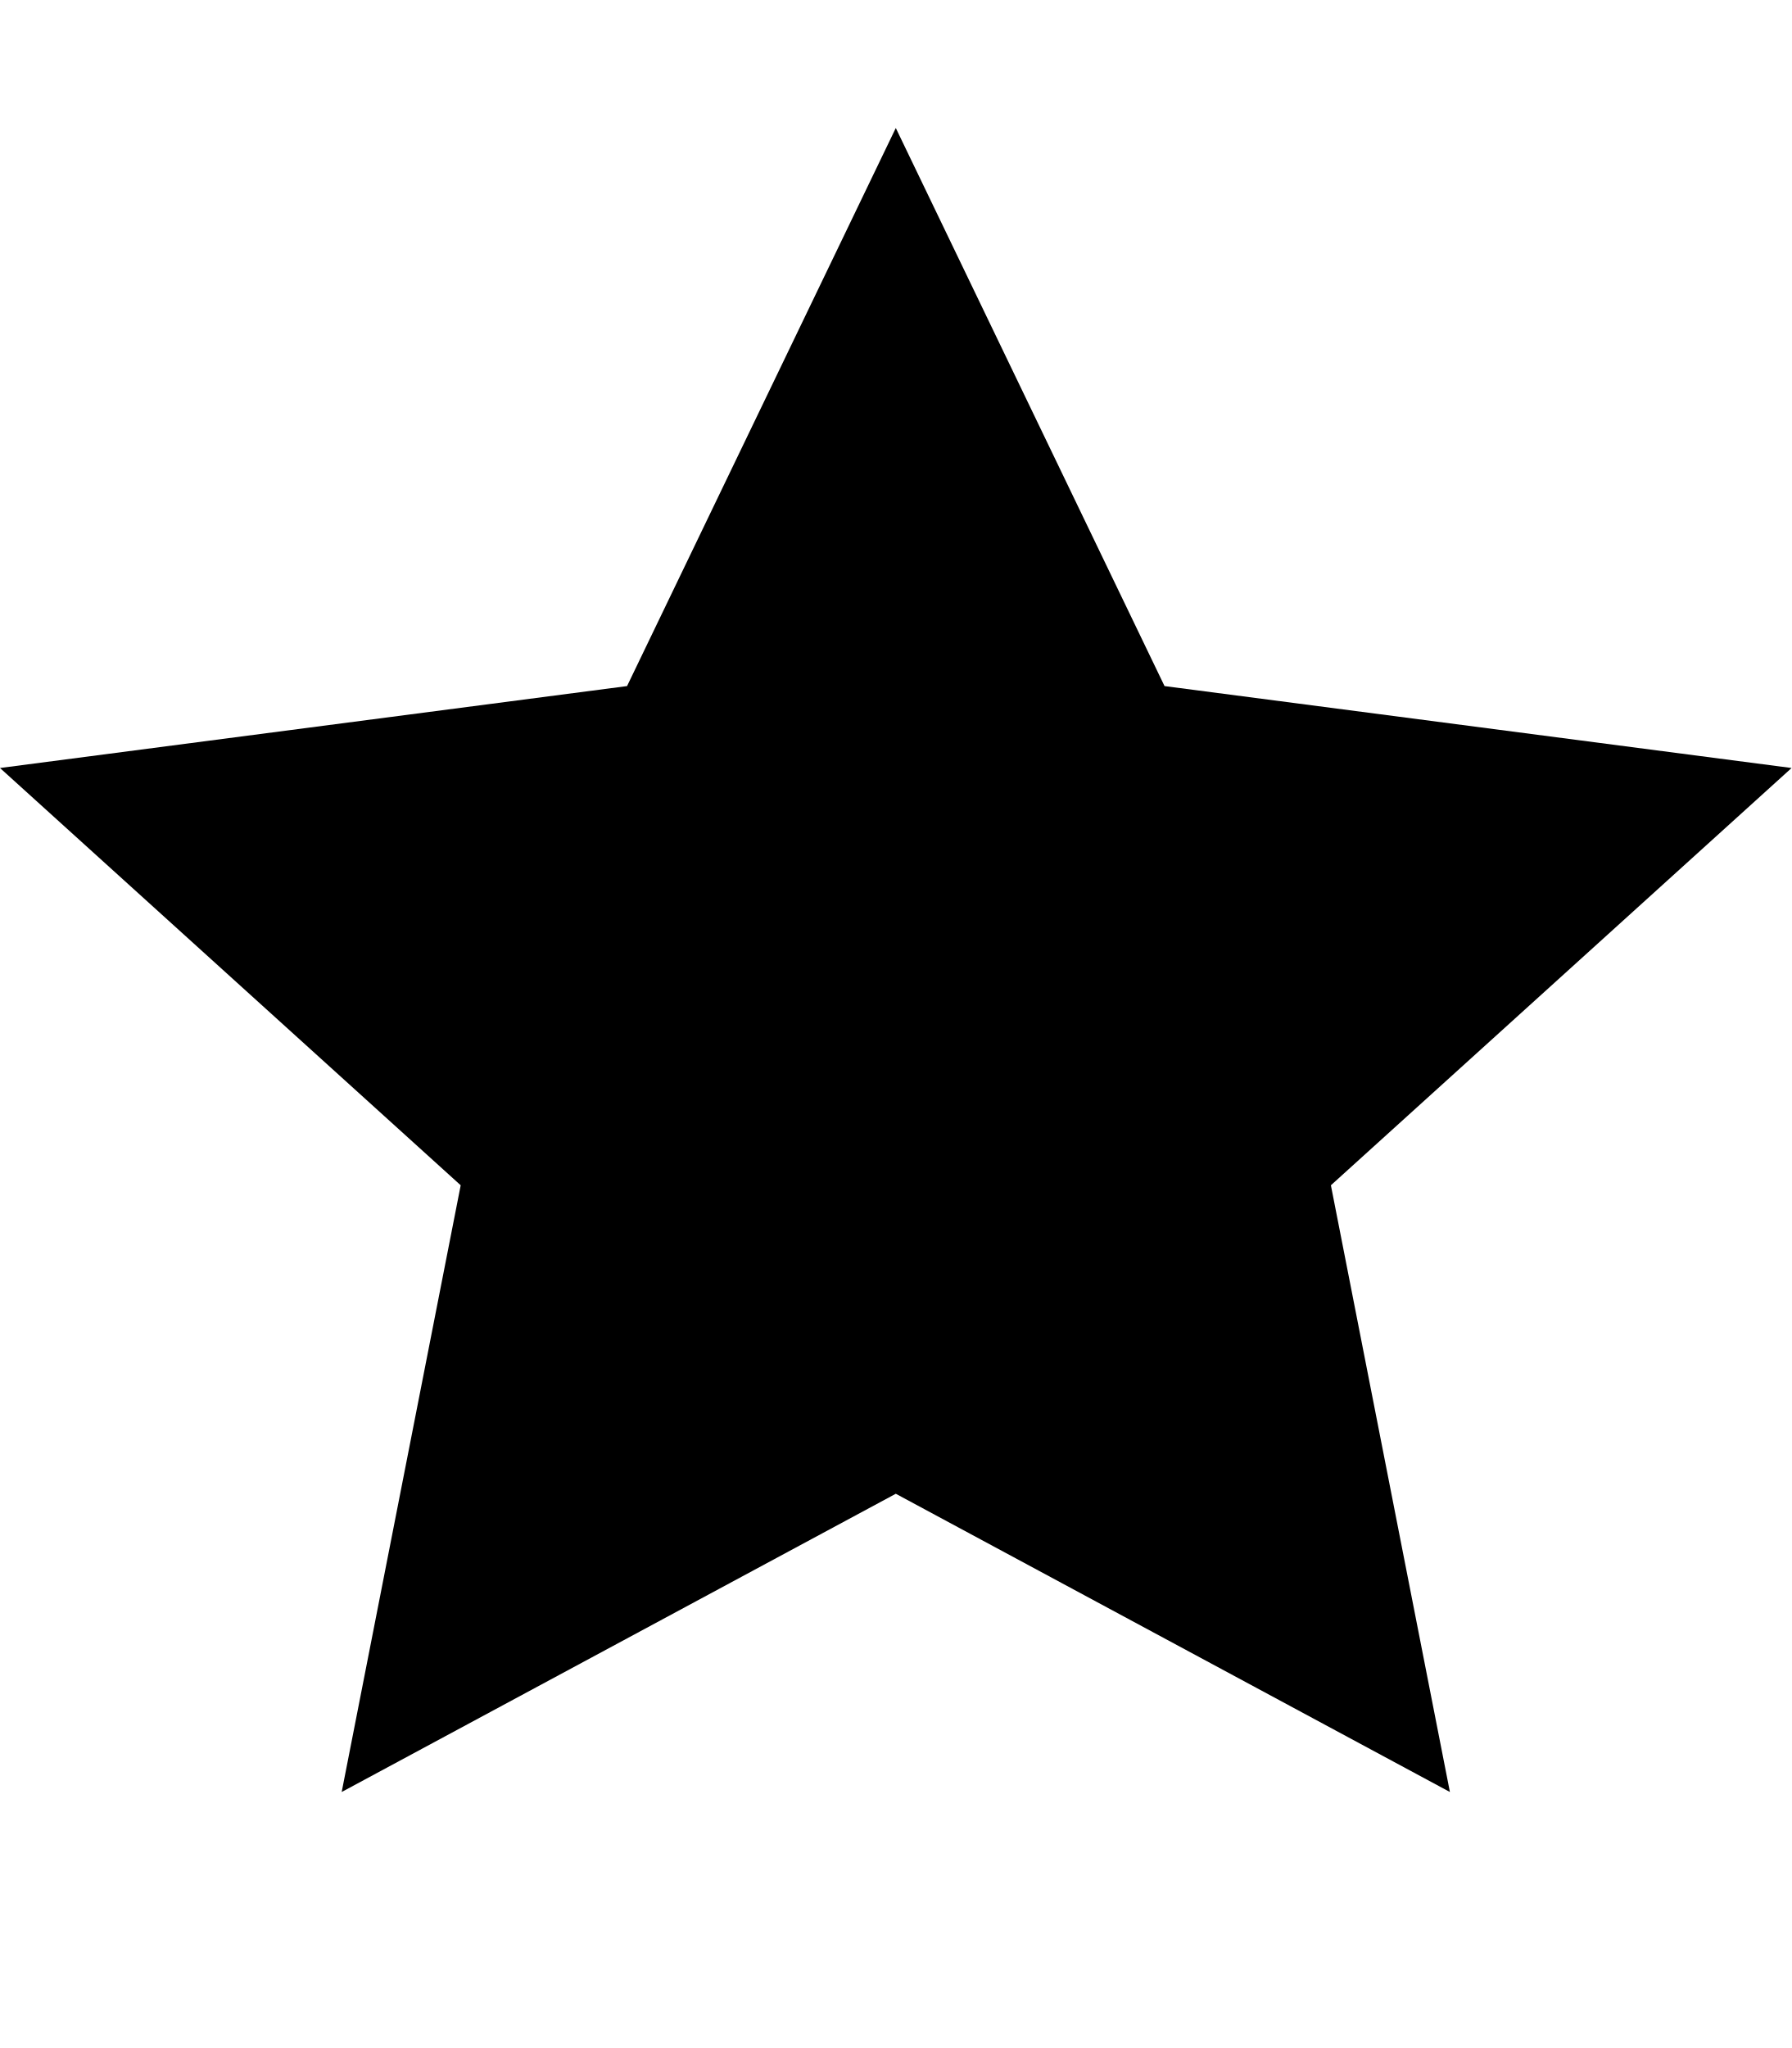
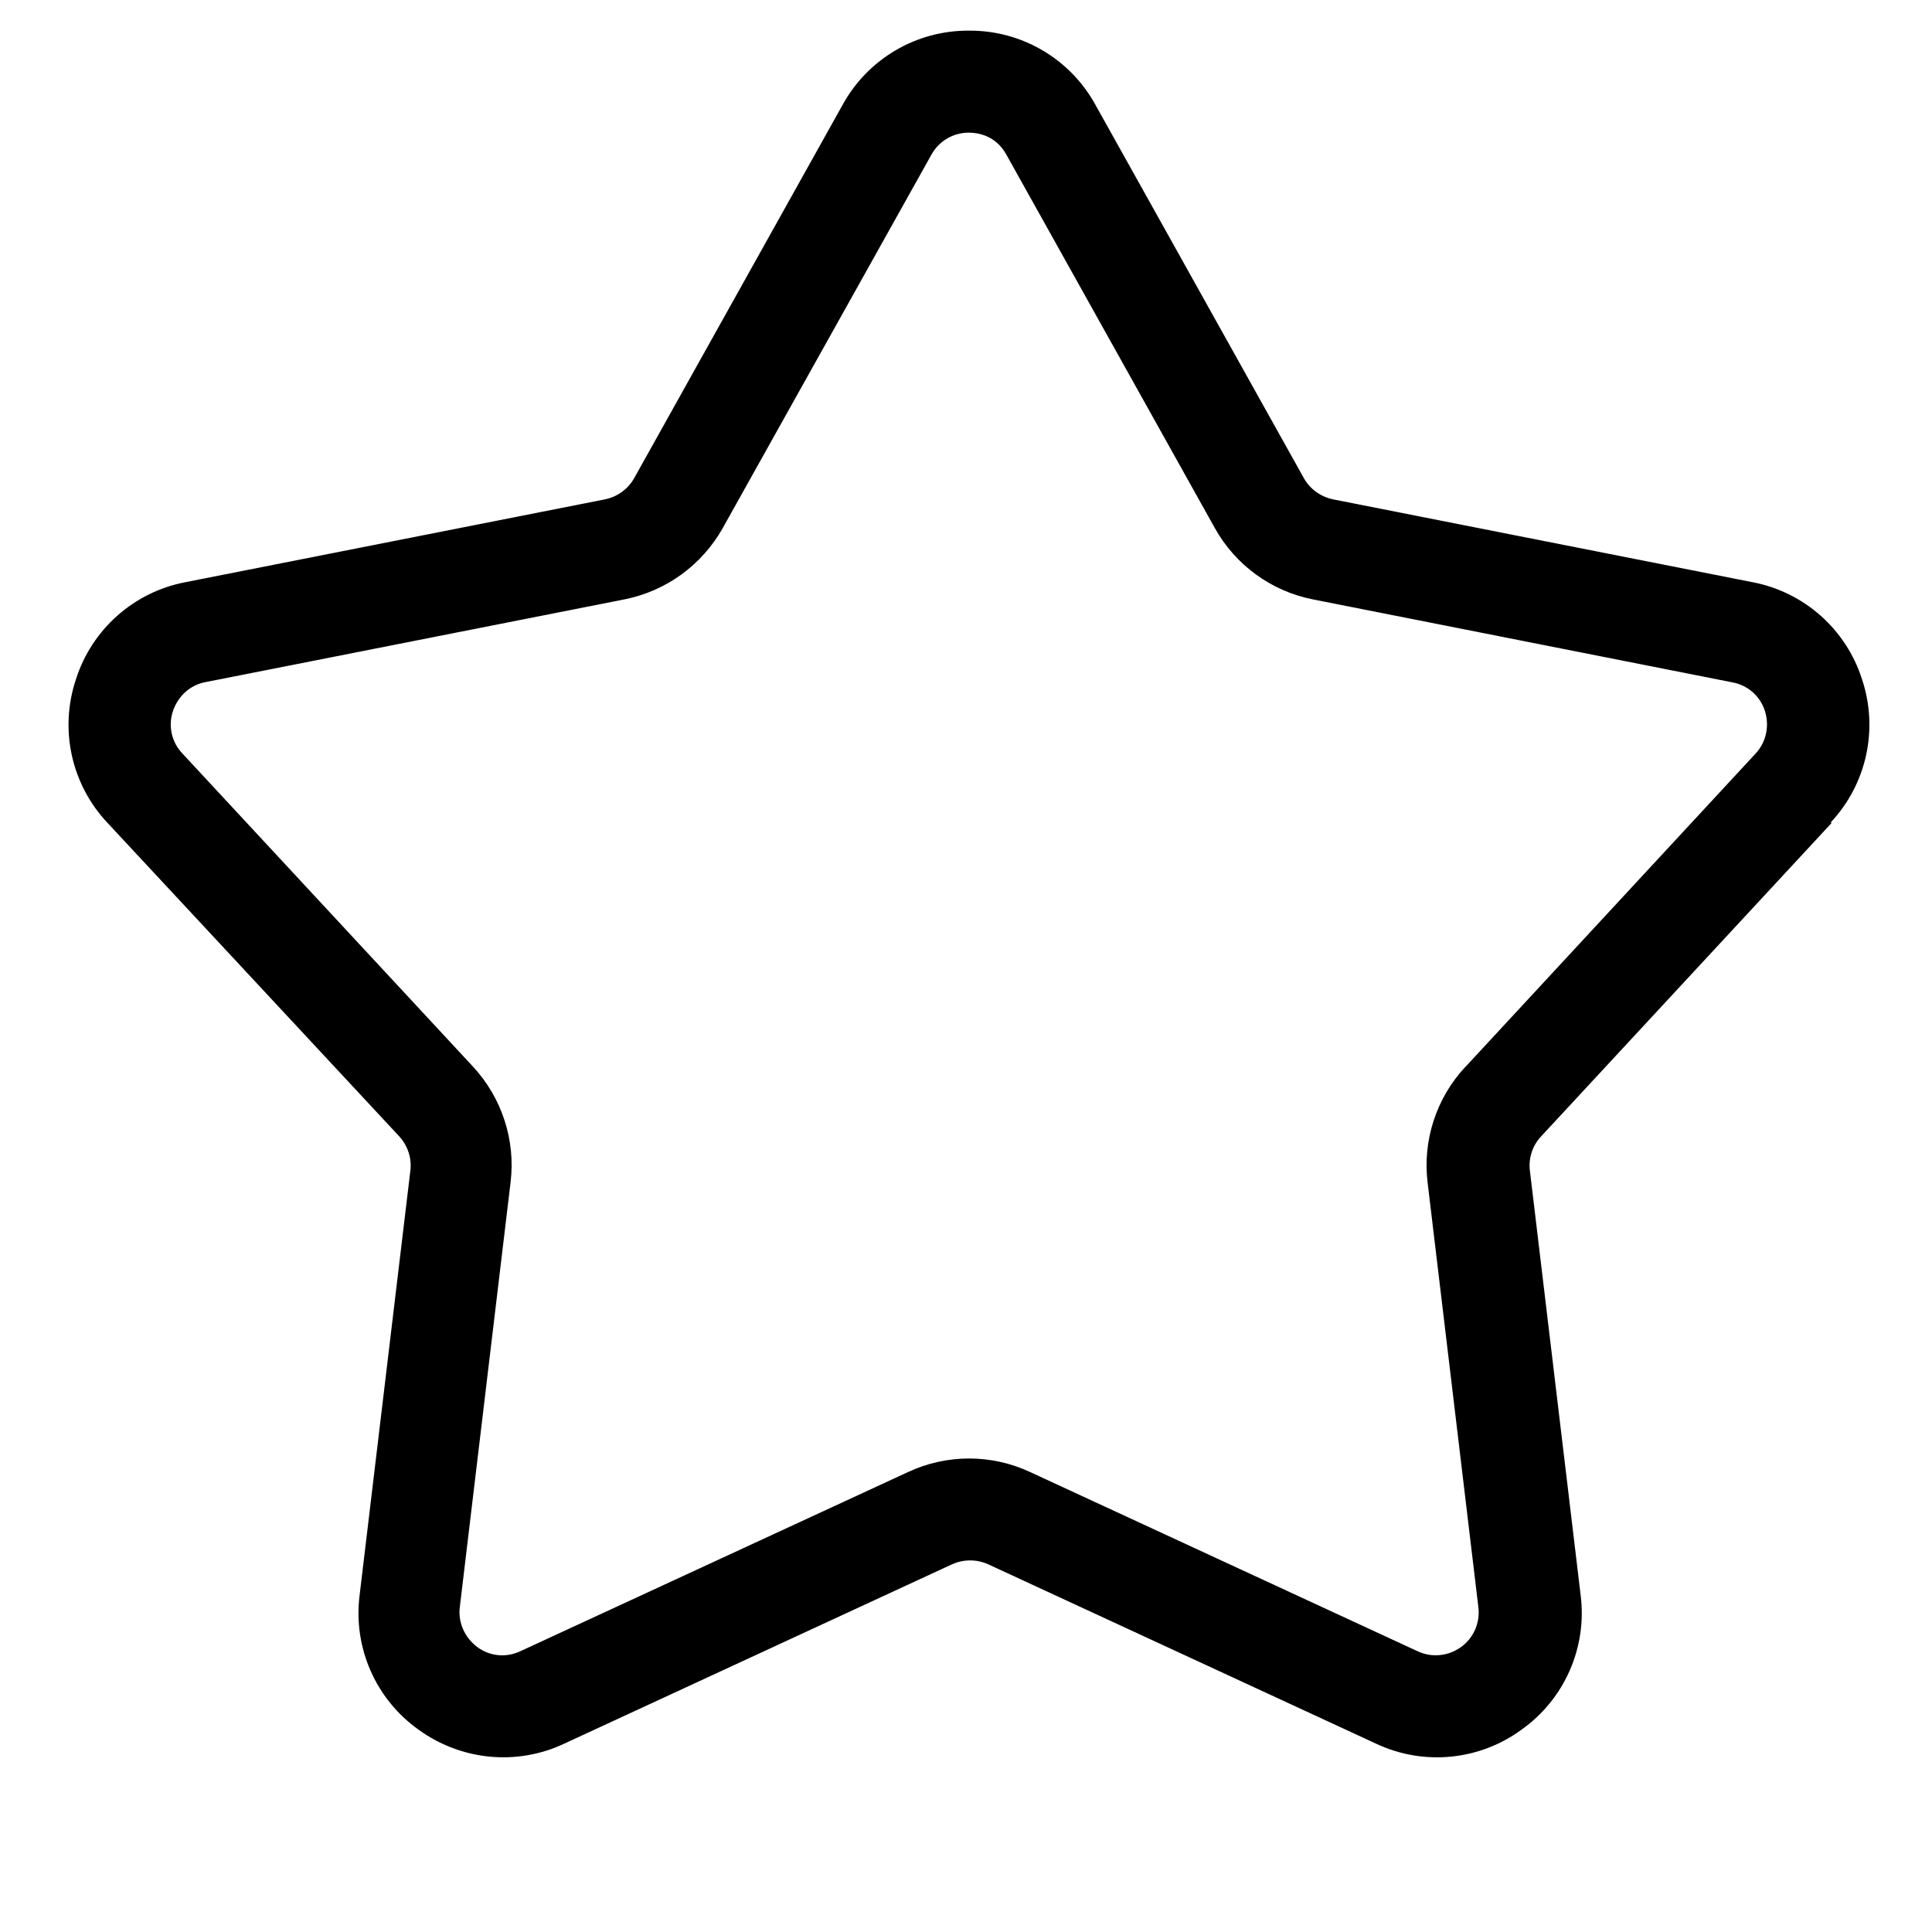
- <svg aria-label="star" viewBox="0 0 14 16" version="1.1">
-   <path fill-rule="evenodd" d="M14 6l-4.9-.64L7 1 4.9 5.36 0 6l3.6 3.26L2.67 14 7 11.67 11.33 14l-.93-4.74L14 6z" />
+ <svg viewBox="0 0 15 15">
+   <path d="M14.212 6.387a1.11 1.11 0 0 0 .245-1.112 1.11 1.11 0 0 0-.851-.755l-3.256-.643c-.096-.02-.18-.08-.227-.165L8.505.814a1.11 1.11 0 0 0-.982-.576 1.11 1.11 0 0 0-.981.576L4.924 3.712c-.048.085-.13.145-.227.165L1.44 4.52a1.11 1.11 0 0 0-.851.756 1.11 1.11 0 0 0 .245 1.112L3.1 8.823c.066.072.098.17.086.266l-.394 3.296a1.11 1.11 0 0 0 .456 1.043c.33.24.763.284 1.132.11l3.012-1.393c.09-.04.19-.04.28 0l3.012 1.393a1.11 1.11 0 0 0 1.132-.111 1.11 1.11 0 0 0 .456-1.043l-.394-3.295a.33.33 0 0 1 .087-.266l2.257-2.435zm-2.836 1.897a1.12 1.12 0 0 0-.292.898l.394 3.296c.015.12-.037.24-.135.31s-.226.084-.335.033l-3.012-1.393a1.12 1.12 0 0 0-.944 0L4.04 12.82c-.11.052-.238.04-.335-.033s-.15-.19-.135-.31l.394-3.297c.04-.327-.067-.655-.29-.897L1.416 5.85c-.084-.088-.112-.215-.073-.33s.133-.202.252-.224l3.256-.643c.323-.065.6-.267.762-.556L7.232 1.2a.33.33 0 0 1 .291-.17c.06 0 .205.016.29.17L9.432 4.1a1.12 1.12 0 0 0 .763.554l3.256.644c.12.022.216.108.252.223s.01.242-.073.33l-2.254 2.434z" fill-rule="nonzero" />
</svg>
